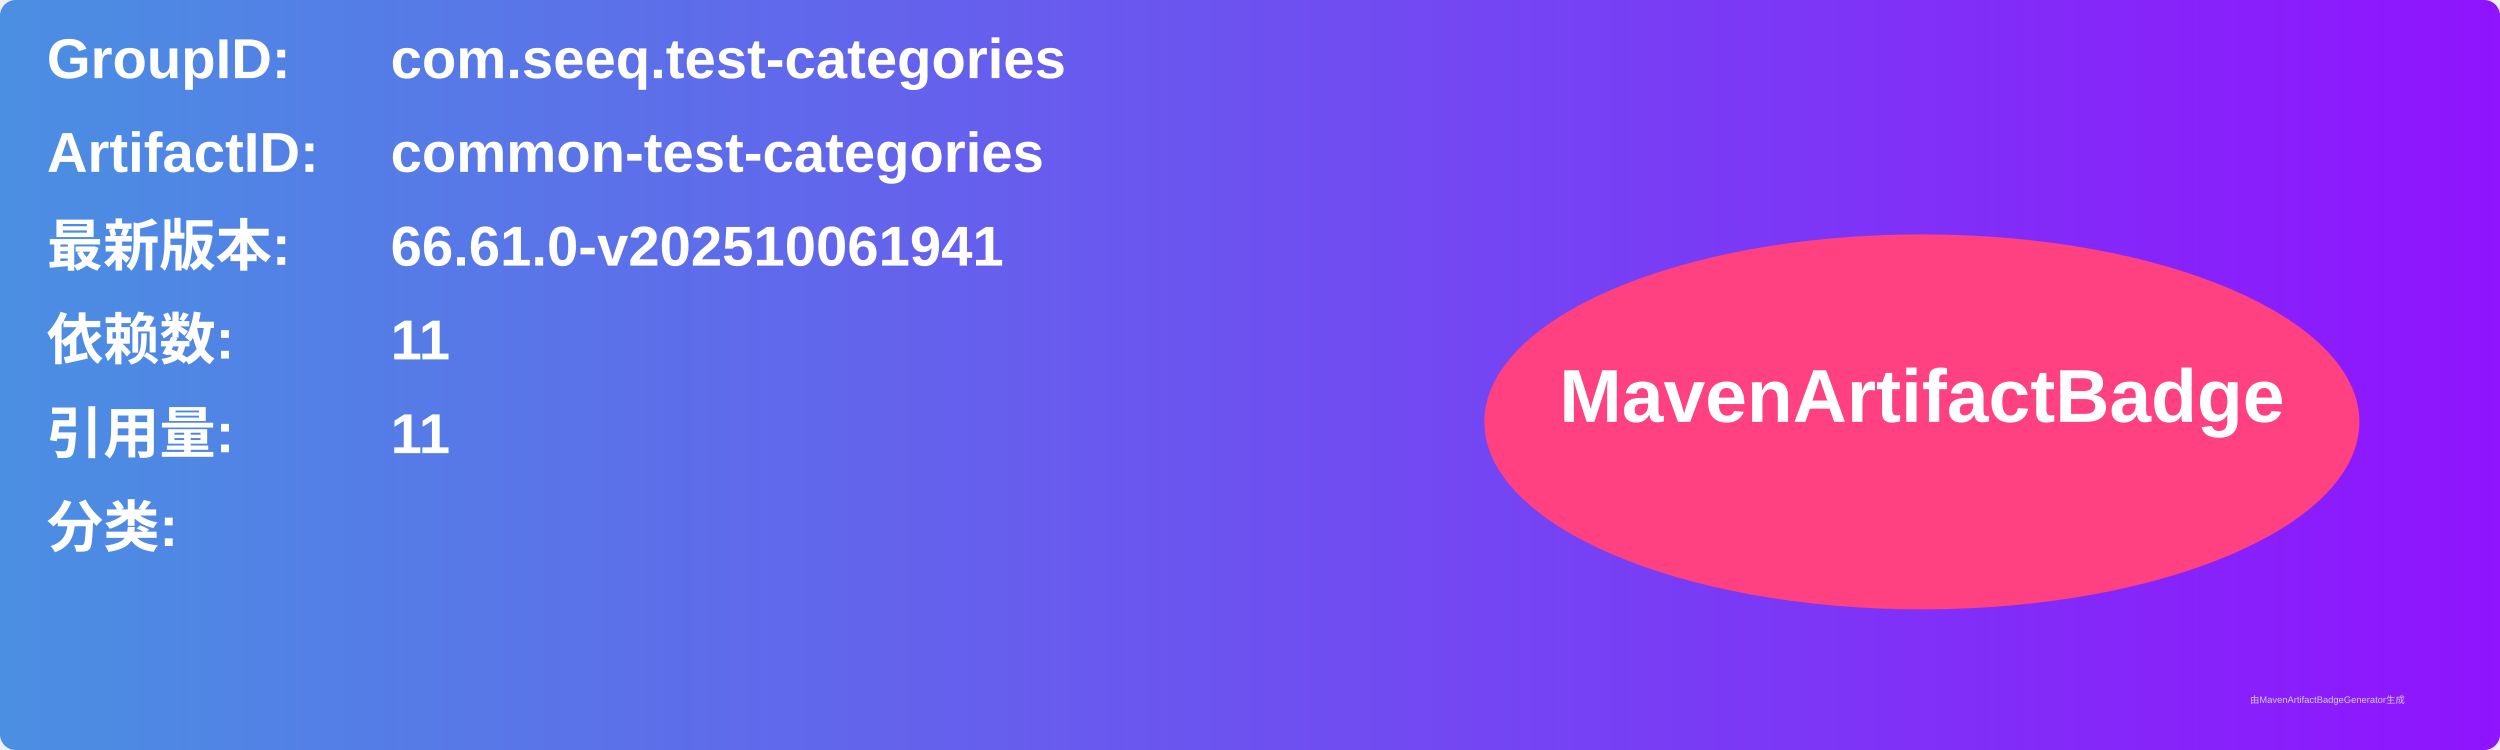
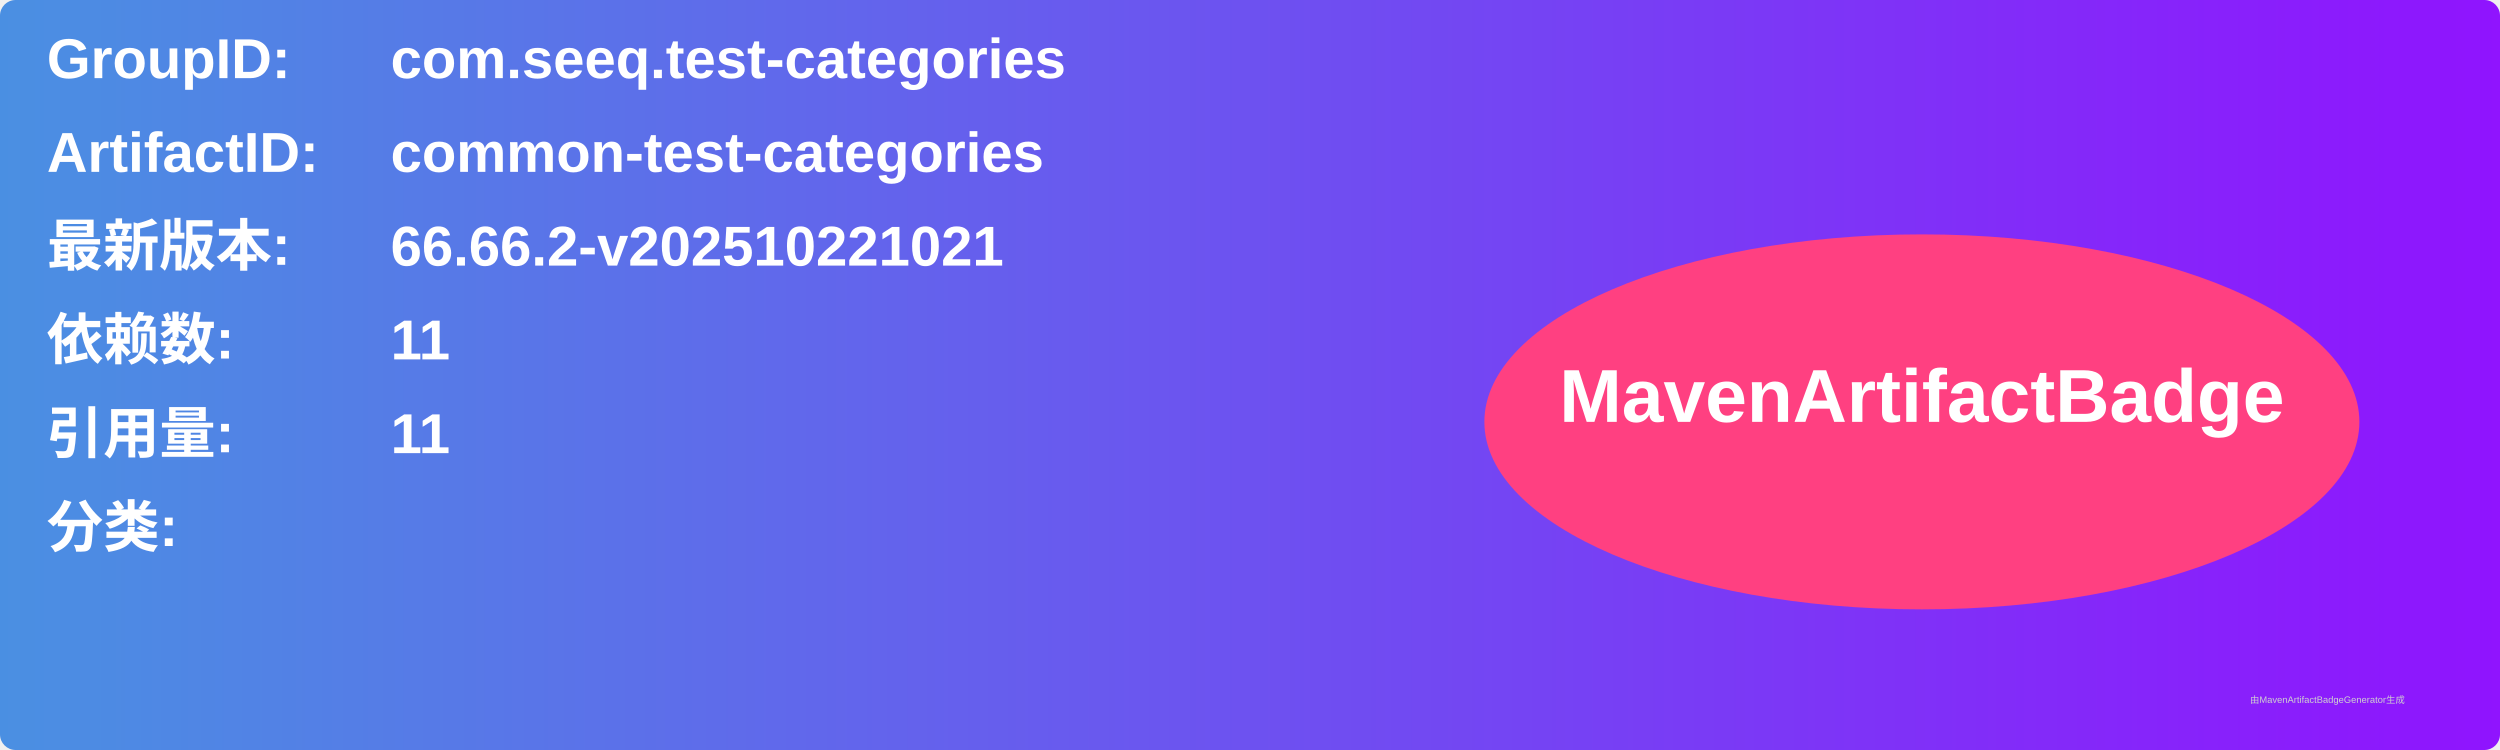
<svg xmlns="http://www.w3.org/2000/svg" width="800" height="240" viewBox="0 0 800 240">
  <linearGradient id="grad" x1="0%" y1="0%" x2="100%" y2="0%">
    <stop offset="0%" stop-color="#4a90e2" />
    <stop offset="100%" stop-color="#9013fe" />
  </linearGradient>
  <rect width="100%" height="100%" rx="5" ry="5" fill="url(#grad)" />
  <g transform="translate(15, 15)">
    <text x="0" y="10" font-family="Arial" font-size="18" fill="white" font-weight="bold" width="260">GroupID:</text>
    <text x="110" y="10" font-family="Arial" font-size="18" fill="white" font-weight="bold" width="460">com.seeq.test-categories</text>
    <text x="0" y="40" font-family="Arial" font-size="18" fill="white" font-weight="bold" width="260">ArtifactID:</text>
    <text x="110" y="40" font-family="Arial" font-size="18" fill="white" font-weight="bold" width="460">common-test-categories</text>
    <text x="0" y="70" font-family="Arial" font-size="18" fill="white" font-weight="bold">最新版本:</text>
    <text x="110" y="70" font-family="Arial" font-size="18" fill="white" font-weight="bold">
-       <tspan font-weight="bold">66.61.0-v202510061941</tspan>
+       <tspan font-weight="bold">66.66.2-v202510221021</tspan>
    </text>
    <text x="0" y="100" font-family="Arial" font-size="18" fill="white" font-weight="bold">依赖数: </text>
    <text x="110" y="100" font-family="Arial" font-size="18" fill="white">
      <tspan font-weight="bold">11</tspan>
    </text>
    <text x="0" y="130" font-family="Arial" font-size="18" fill="white" font-weight="bold">引用量: </text>
    <text x="110" y="130" font-family="Arial" font-size="18" fill="white">
      <tspan font-weight="bold">11</tspan>
    </text>
    <text x="0" y="160" font-family="Arial" font-size="18" fill="white" font-weight="bold">分类:</text>
    <text x="10" y="190" font-family="Arial" font-size="10" fill="white">
      <tspan font-weight="bold" />
    </text>
    <ellipse cx="600" cy="120" rx="140" ry="60" fill="#ff4081" />
    <text x="600" y="120" text-anchor="middle" font-family="Arial" font-size="24" fill="white" font-weight="bold">MavenArtifactBadge</text>
  </g>
  <text x="720" y="225" font-family="Arial" font-size="3" fill="#d0d0d0">由MavenArtifactBadgeGenerator生成</text>
</svg>
